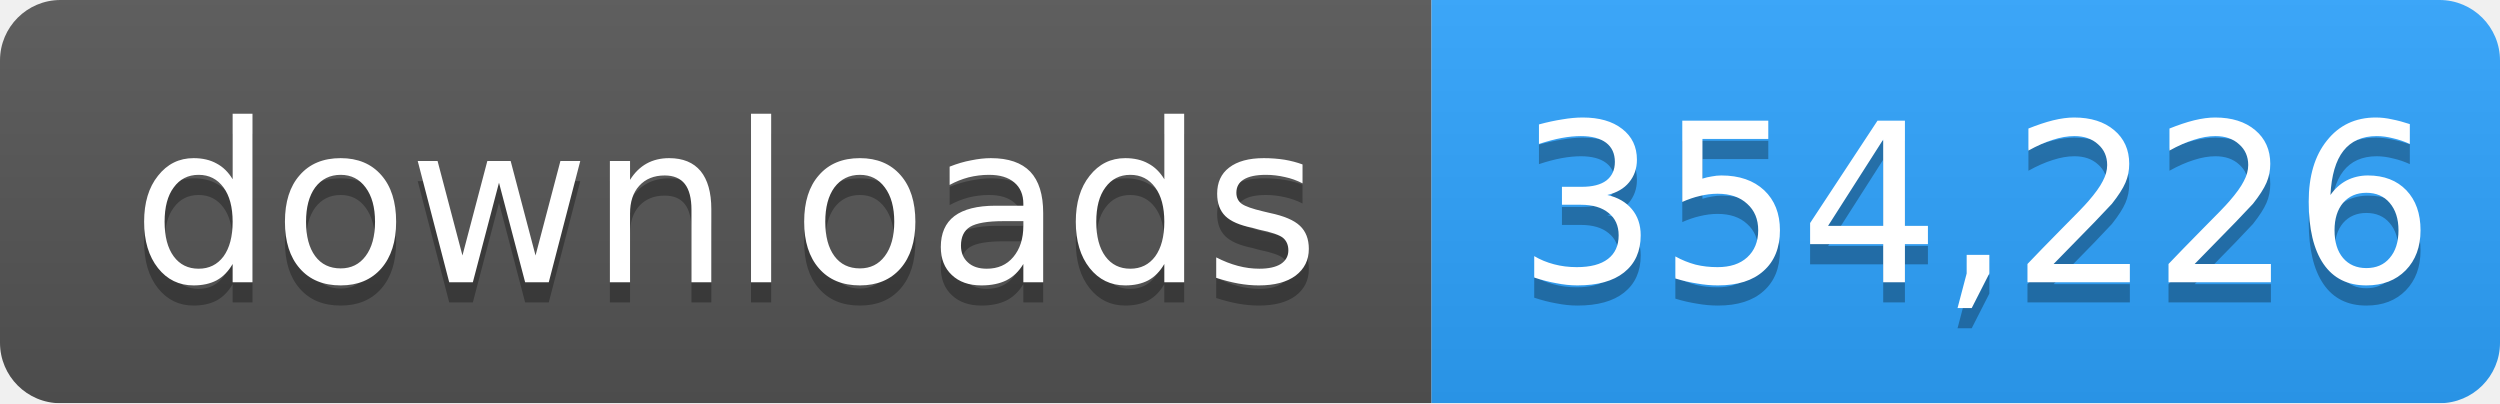
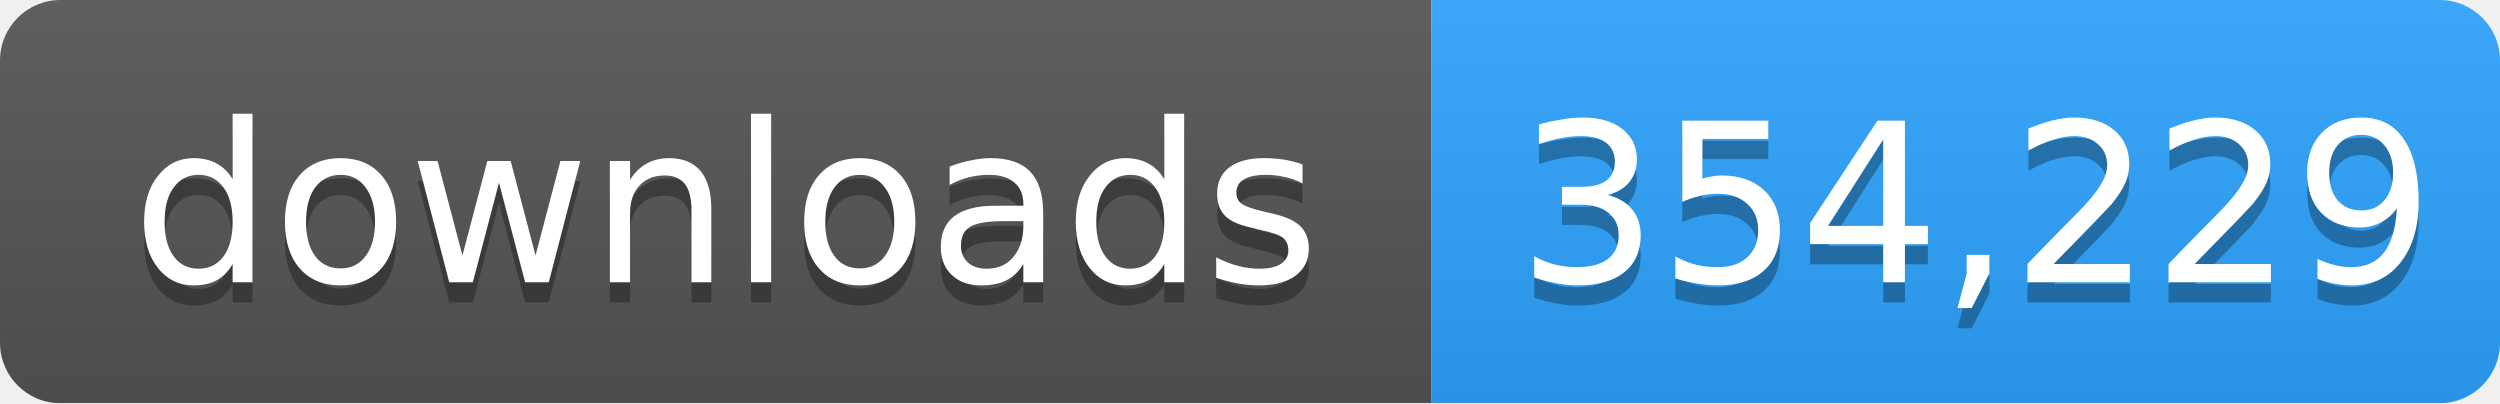
- <svg xmlns="http://www.w3.org/2000/svg" width="124" height="20" role="img" aria-label="downloads: 354,226">
+ <svg xmlns="http://www.w3.org/2000/svg" width="124" height="20" role="img" aria-label="downloads: 354,229">
  <linearGradient id="s" x2="0" y2="100%">
    <stop offset="0" stop-color="#bbb" stop-opacity=".1" />
    <stop offset="1" stop-opacity=".1" />
  </linearGradient>
  <mask id="m">
    <rect width="124" height="20" rx="3" fill="#fff" />
  </mask>
  <g mask="url(#m)">
    <rect width="71" height="20" fill="#555" />
    <rect x="71" width="53" height="20" fill="#2ea4ff" />
    <rect width="124" height="20" fill="url(#s)" />
  </g>
  <g fill="#fff" text-anchor="middle" font-family="Verdana,Geneva,DejaVu Sans,sans-serif" font-size="11">
    <text x="36" y="15" fill="#010101" fill-opacity=".3">downloads</text>
    <text x="36" y="14">downloads</text>
-     <text x="98" y="15" fill="#010101" fill-opacity=".3">354,226</text>
-     <text x="98" y="14">354,226</text>
+     <text x="98" y="15" fill="#010101" fill-opacity=".3">354,229</text>
+     <text x="98" y="14">354,229</text>
  </g>
</svg>
